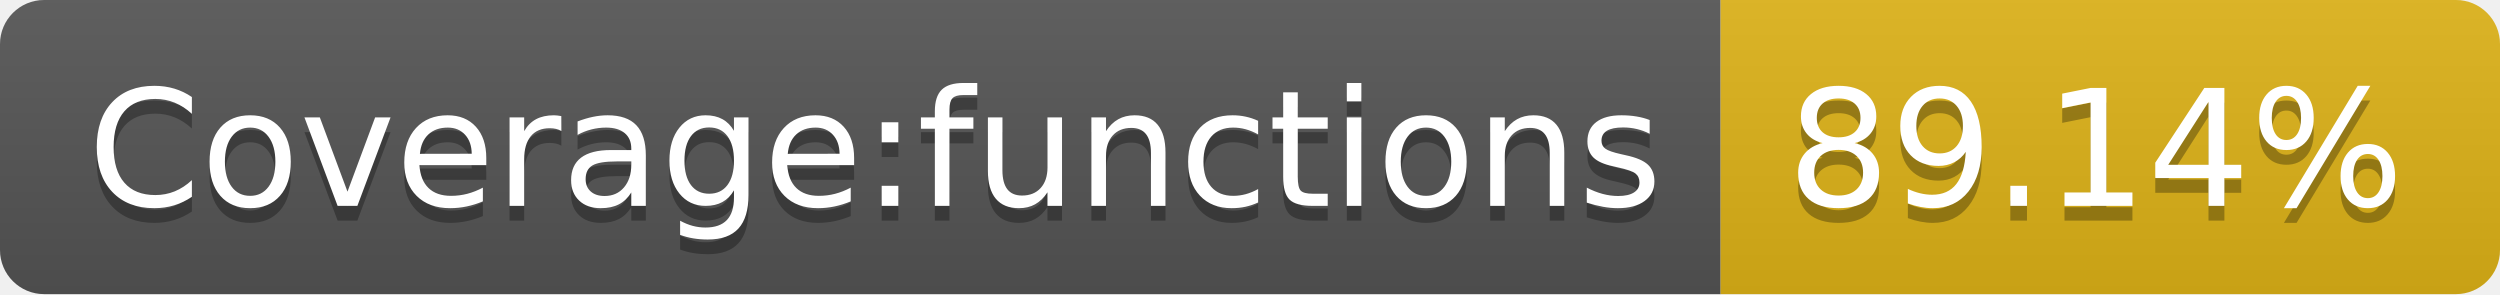
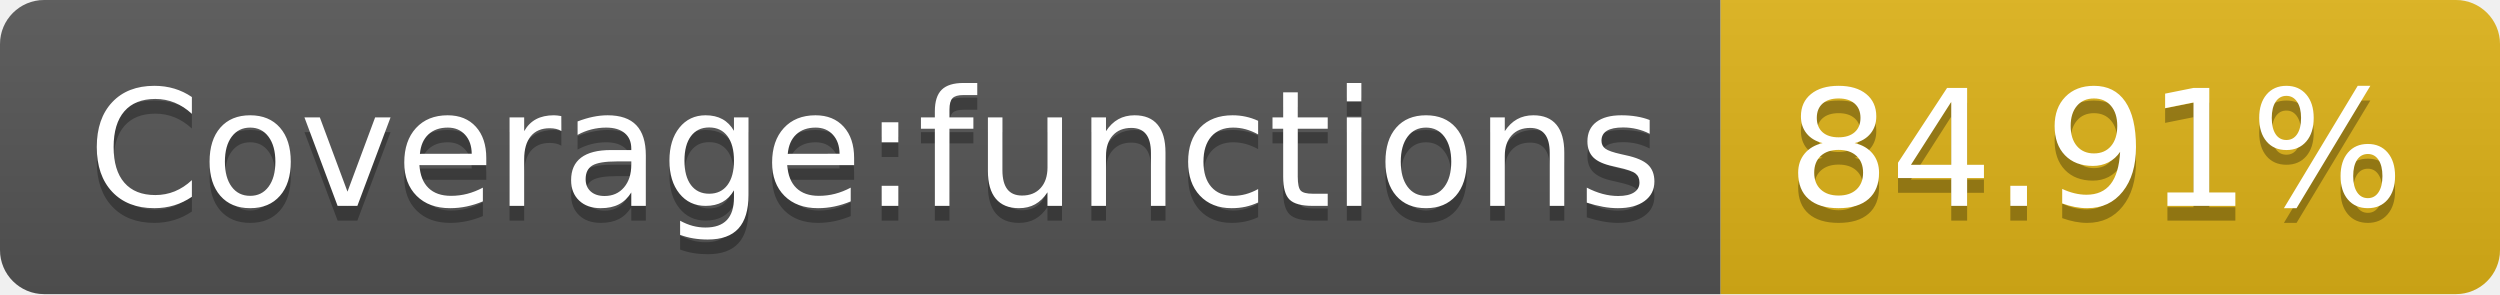
- <svg xmlns="http://www.w3.org/2000/svg" width="170" height="20" role="img" aria-label="Coverage:functions: 89.14%">
+ <svg xmlns="http://www.w3.org/2000/svg" width="170" height="20" role="img" aria-label="Coverage:functions: 84.91%">
  <linearGradient id="s" x2="0" y2="100%">
    <stop offset="0" stop-color="#bbb" stop-opacity=".1" />
    <stop offset="1" stop-opacity=".1" />
  </linearGradient>
  <clipPath id="r">
    <rect width="170" height="20" rx="3" fill="#fff" />
  </clipPath>
  <g clip-path="url(#r)">
    <rect width="117" height="20" fill="#555" />
    <rect x="117" width="53" height="20" fill="#dfb317" />
    <rect width="170" height="20" fill="url(#s)" />
  </g>
  <g fill="#fff" text-anchor="middle" font-family="Verdana,Geneva,DejaVu Sans,sans-serif" text-rendering="geometricPrecision" font-size="110">
    <text aria-hidden="true" x="595" y="150" fill="#010101" fill-opacity=".3" transform="scale(.1)" textLength="1070">Coverage:functions</text>
    <text x="595" y="140" transform="scale(.1)" fill="#fff" textLength="1070">Coverage:functions</text>
-     <text aria-hidden="true" x="1425" y="150" fill="#010101" fill-opacity=".3" transform="scale(.1)" textLength="430">89.14%</text>
-     <text x="1425" y="140" transform="scale(.1)" fill="#fff" textLength="430">89.14%</text>
+     <text aria-hidden="true" x="1425" y="150" fill="#010101" fill-opacity=".3" transform="scale(.1)" textLength="430">84.91%</text>
+     <text x="1425" y="140" transform="scale(.1)" fill="#fff" textLength="430">84.91%</text>
  </g>
</svg>
